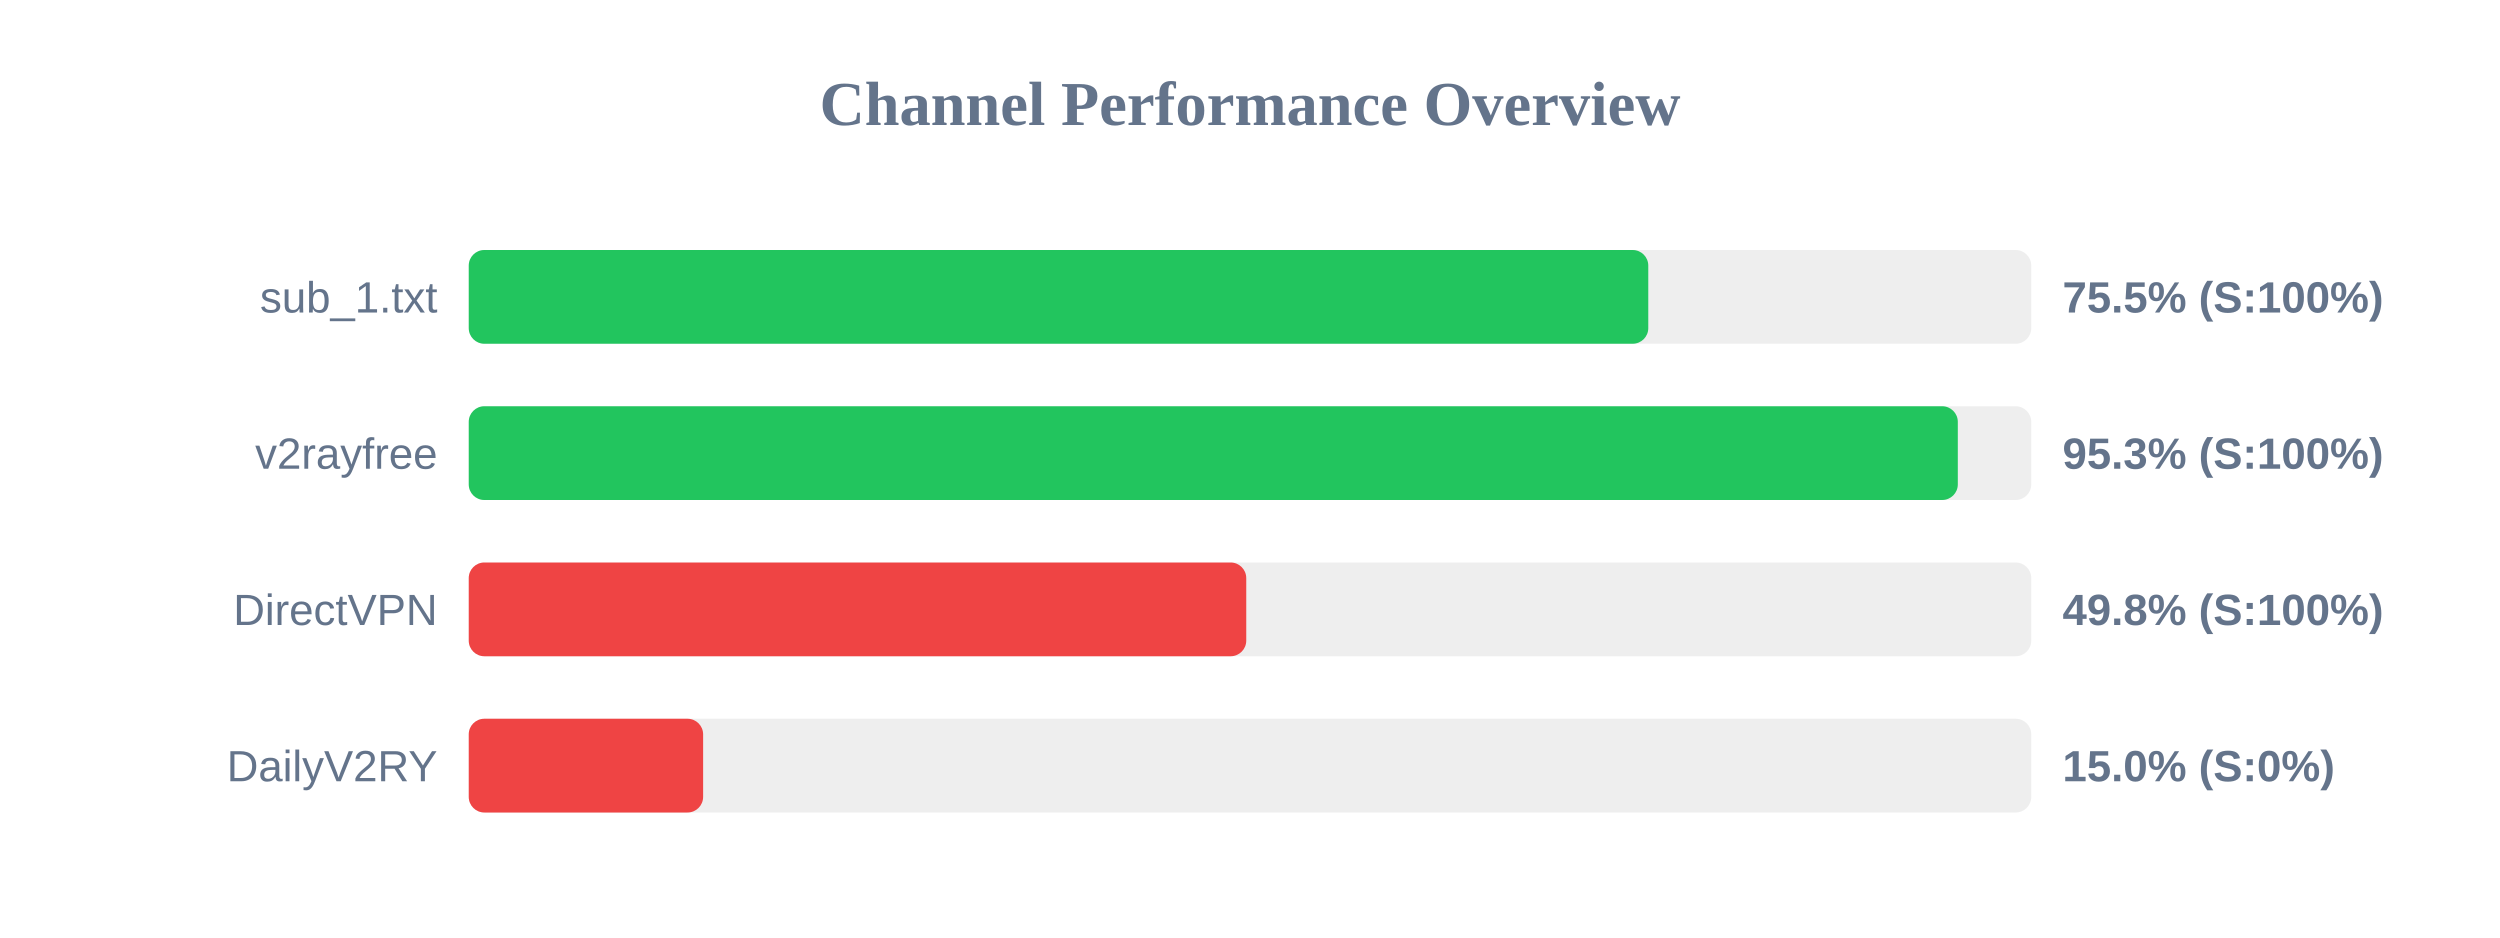
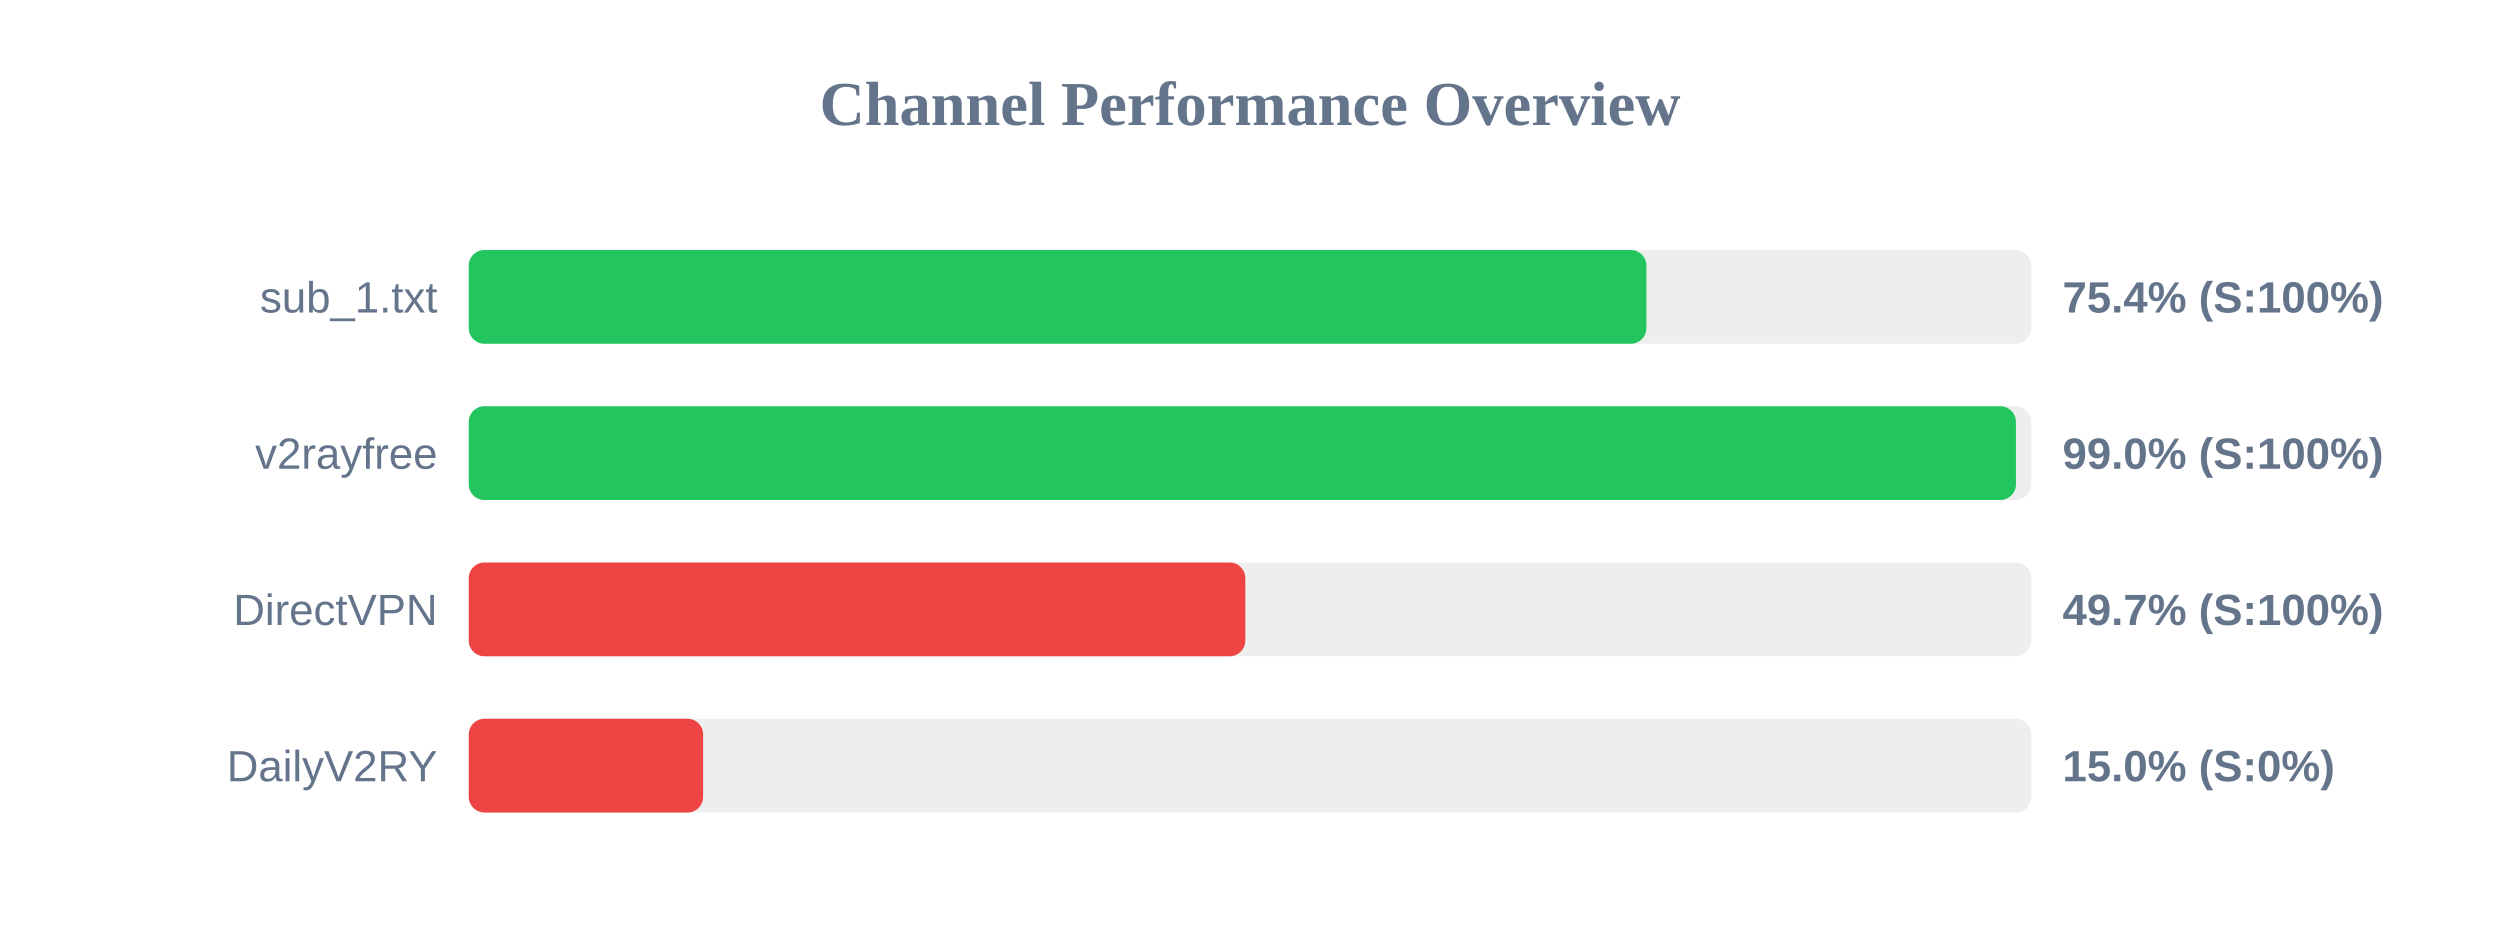
<svg xmlns="http://www.w3.org/2000/svg" width="800" height="300" version="1.1">
  <style>
        .row { font: 14px Arial; fill: #64748b; }
        .score { font: bold 14px Arial; fill: #64748b; }
    </style>
  <text x="400" y="40" text-anchor="middle" font-size="20px" font-weight="bold" fill="#64748b">Channel Performance Overview</text>
  <rect x="150" y="80" width="500" height="30" fill="#eee" rx="5" />
-   <rect x="150" y="80" width="377.45" height="30" fill="#22c55e" rx="5" />
+   <rect x="150" y="80" width="376.85" height="30" fill="#22c55e" rx="5" />
  <text x="140" y="100" text-anchor="end" class="row">sub_1.txt</text>
-   <text x="660" y="100" text-anchor="start" class="score">75.5% (S:100%)</text>
+   <text x="660" y="100" text-anchor="start" class="score">75.4% (S:100%)</text>
  <rect x="150" y="130" width="500" height="30" fill="#eee" rx="5" />
-   <rect x="150" y="130" width="476.5" height="30" fill="#22c55e" rx="5" />
+   <rect x="150" y="130" width="495.1" height="30" fill="#22c55e" rx="5" />
  <text x="140" y="150" text-anchor="end" class="row">v2rayfree</text>
-   <text x="660" y="150" text-anchor="start" class="score">95.3% (S:100%)</text>
+   <text x="660" y="150" text-anchor="start" class="score">99.0% (S:100%)</text>
  <rect x="150" y="180" width="500" height="30" fill="#eee" rx="5" />
-   <rect x="150" y="180" width="248.8" height="30" fill="#ef4444" rx="5" />
+   <rect x="150" y="180" width="248.5" height="30" fill="#ef4444" rx="5" />
  <text x="140" y="200" text-anchor="end" class="row">DirectVPN</text>
-   <text x="660" y="200" text-anchor="start" class="score">49.8% (S:100%)</text>
+   <text x="660" y="200" text-anchor="start" class="score">49.7% (S:100%)</text>
  <rect x="150" y="230" width="500" height="30" fill="#eee" rx="5" />
  <rect x="150" y="230" width="75.0" height="30" fill="#ef4444" rx="5" />
  <text x="140" y="250" text-anchor="end" class="row">DailyV2RY</text>
  <text x="660" y="250" text-anchor="start" class="score">15.0% (S:0%)</text>
</svg>
